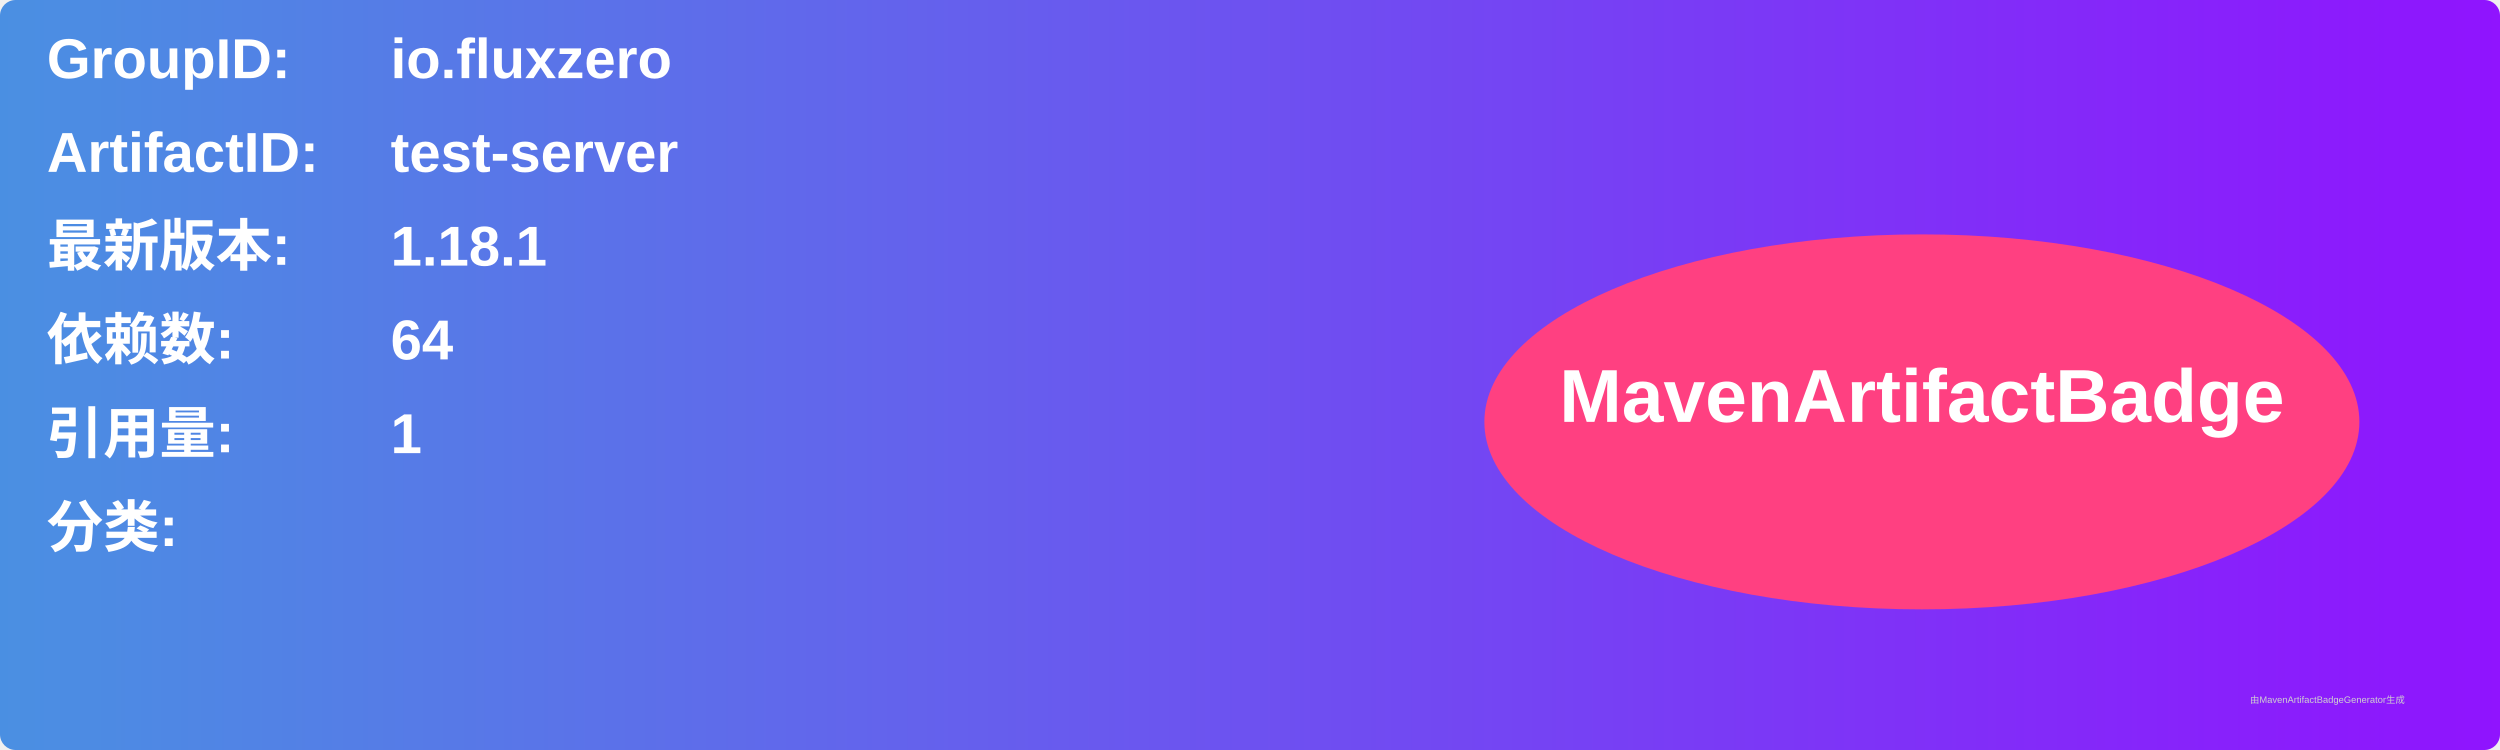
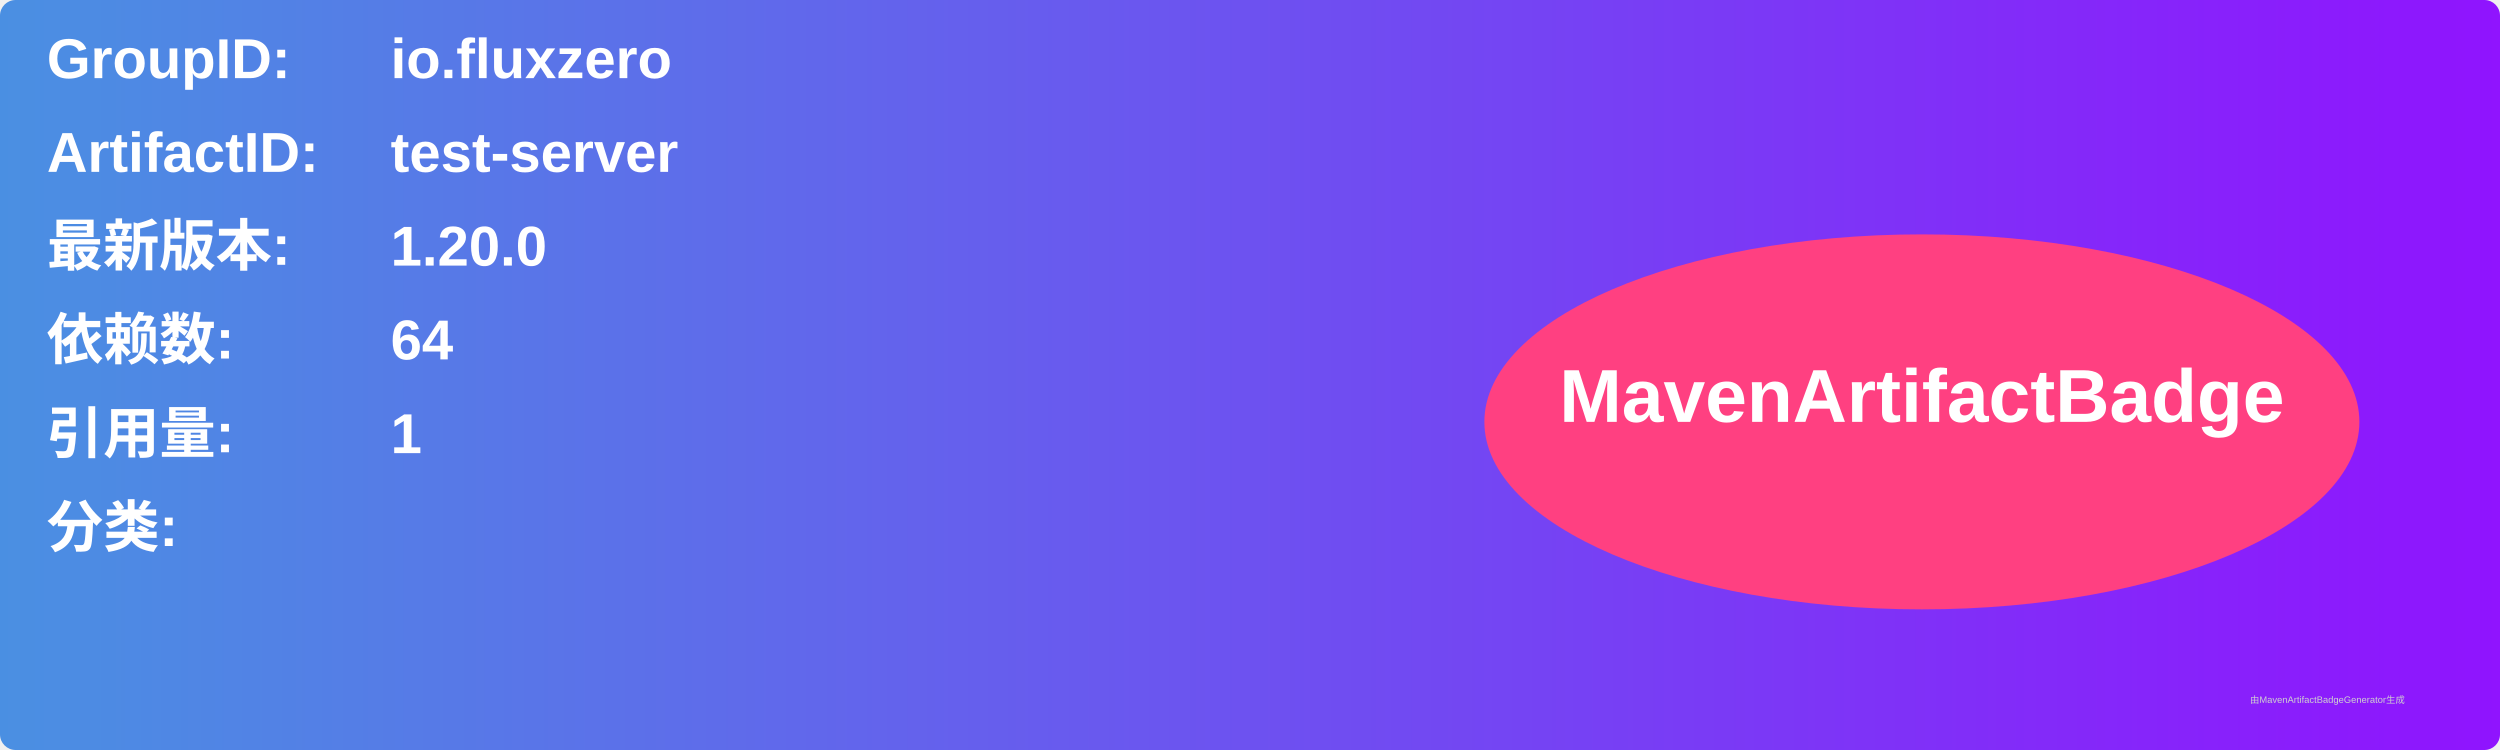
<svg xmlns="http://www.w3.org/2000/svg" width="800" height="240" viewBox="0 0 800 240">
  <linearGradient id="grad" x1="0%" y1="0%" x2="100%" y2="0%">
    <stop offset="0%" stop-color="#4a90e2" />
    <stop offset="100%" stop-color="#9013fe" />
  </linearGradient>
  <rect width="100%" height="100%" rx="5" ry="5" fill="url(#grad)" />
  <g transform="translate(15, 15)">
    <text x="0" y="10" font-family="Arial" font-size="18" fill="white" font-weight="bold" width="260">GroupID:</text>
    <text x="110" y="10" font-family="Arial" font-size="18" fill="white" font-weight="bold" width="460">io.fluxzero</text>
    <text x="0" y="40" font-family="Arial" font-size="18" fill="white" font-weight="bold" width="260">ArtifactID:</text>
    <text x="110" y="40" font-family="Arial" font-size="18" fill="white" font-weight="bold" width="460">test-server</text>
    <text x="0" y="70" font-family="Arial" font-size="18" fill="white" font-weight="bold">最新版本:</text>
    <text x="110" y="70" font-family="Arial" font-size="18" fill="white" font-weight="bold">
-       <tspan font-weight="bold">1.18.1</tspan>
+       <tspan font-weight="bold">1.20.0</tspan>
    </text>
    <text x="0" y="100" font-family="Arial" font-size="18" fill="white" font-weight="bold">依赖数: </text>
    <text x="110" y="100" font-family="Arial" font-size="18" fill="white">
      <tspan font-weight="bold">64</tspan>
    </text>
    <text x="0" y="130" font-family="Arial" font-size="18" fill="white" font-weight="bold">引用量: </text>
    <text x="110" y="130" font-family="Arial" font-size="18" fill="white">
      <tspan font-weight="bold">1</tspan>
    </text>
    <text x="0" y="160" font-family="Arial" font-size="18" fill="white" font-weight="bold">分类:</text>
    <text x="10" y="190" font-family="Arial" font-size="10" fill="white">
      <tspan font-weight="bold" />
    </text>
    <ellipse cx="600" cy="120" rx="140" ry="60" fill="#ff4081" />
    <text x="600" y="120" text-anchor="middle" font-family="Arial" font-size="24" fill="white" font-weight="bold">MavenArtifactBadge</text>
  </g>
  <text x="720" y="225" font-family="Arial" font-size="3" fill="#d0d0d0">由MavenArtifactBadgeGenerator生成</text>
</svg>
